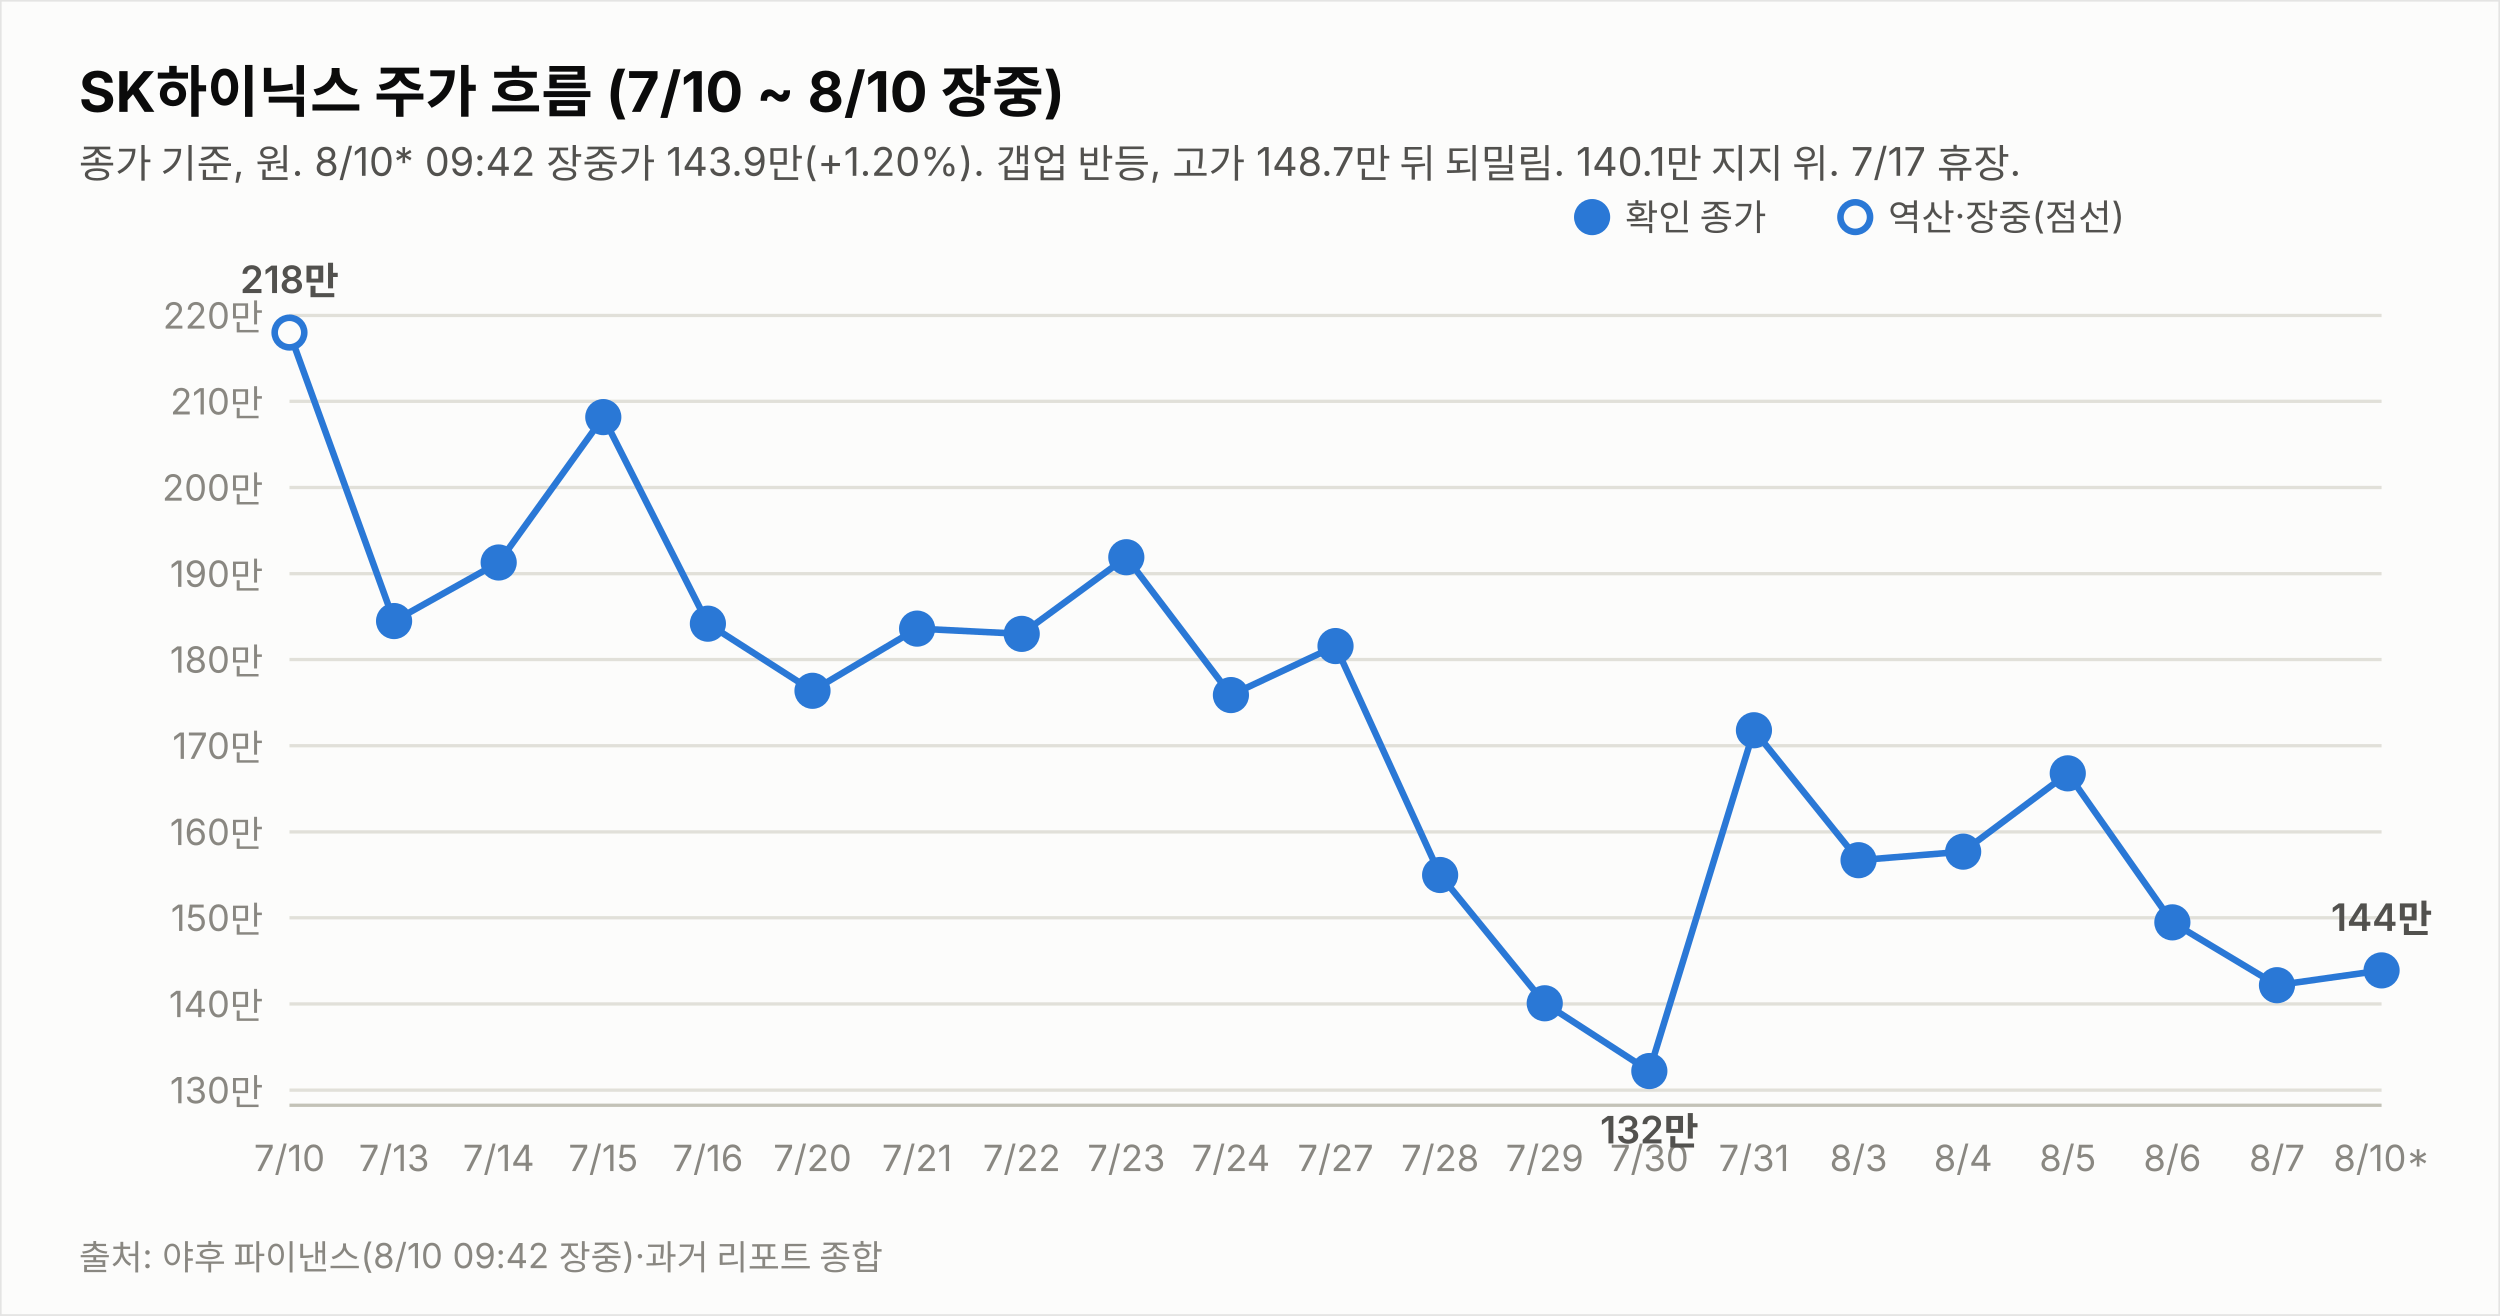
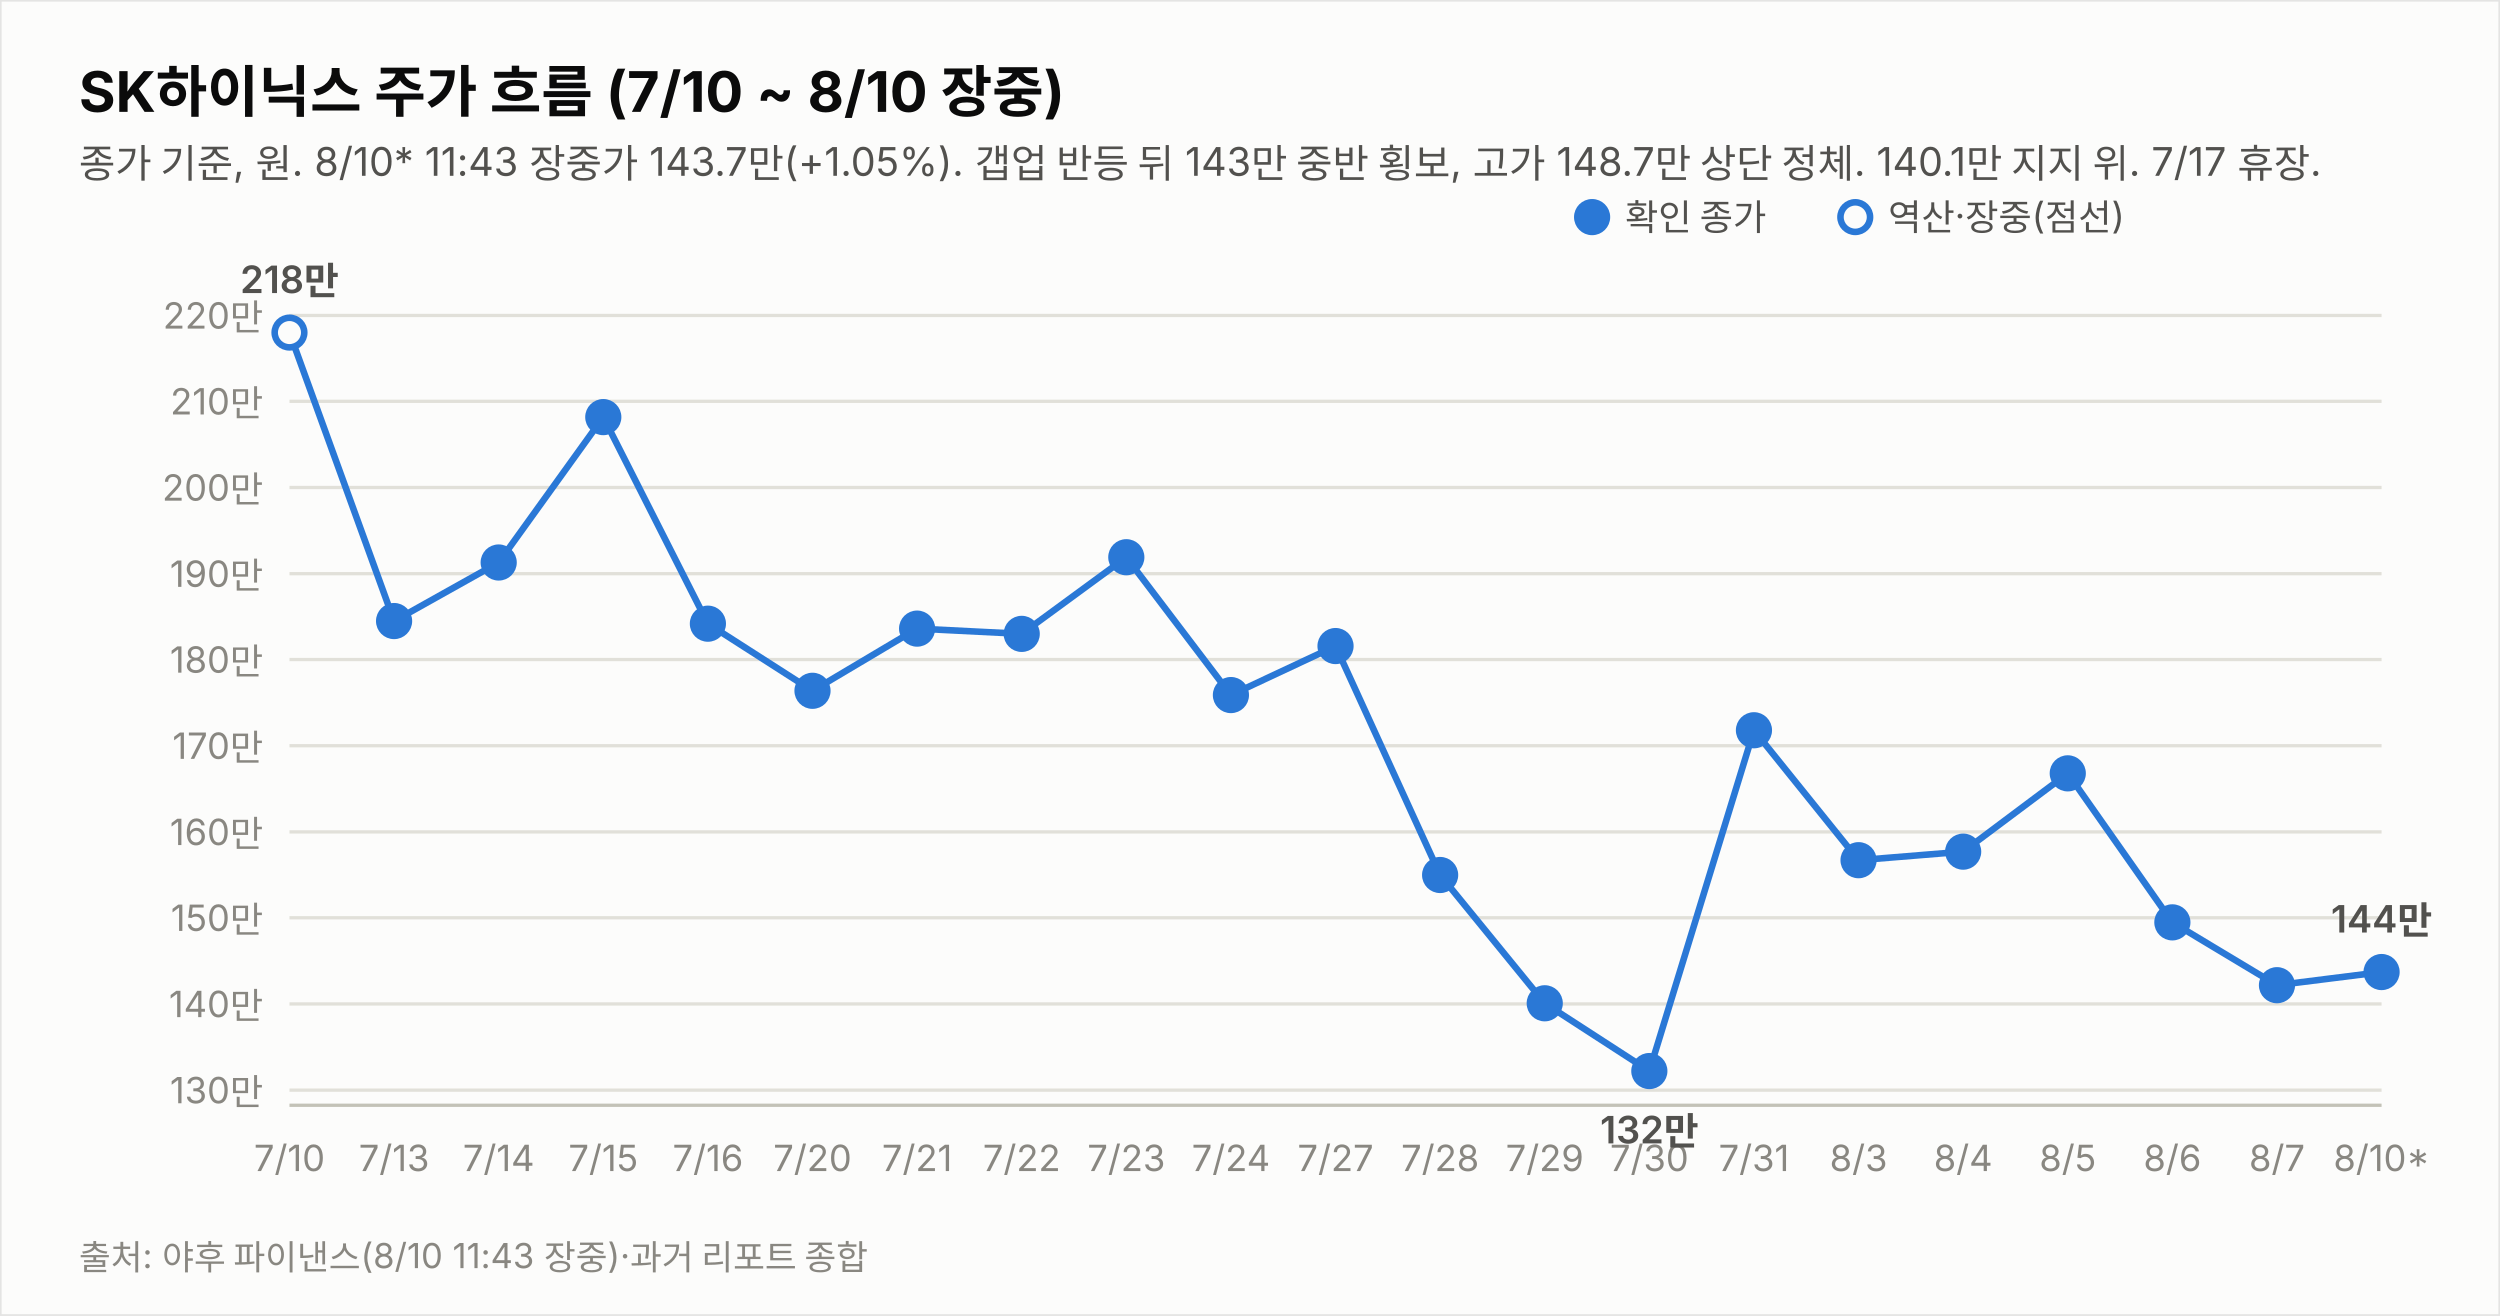
<svg xmlns="http://www.w3.org/2000/svg" width="760" height="400" viewBox="0 0 760 400" font-family="system-ui,-apple-system,&quot;Segoe UI&quot;,&quot;Malgun Gothic&quot;,&quot;Apple SD Gothic Neo&quot;,sans-serif">
  <rect width="760" height="400" fill="#fcfcfb" stroke="rgba(11,11,11,0.10)" />
  <text x="24" y="34" font-size="17" font-weight="700" fill="#0b0b0b">SK하이닉스 주가 흐름 (7/10 ~ 8/10 장중)</text>
-   <text x="24" y="54" font-size="12" fill="#52514e">종가 기준, 원. 8/10* 09:42 장중가 143.9만(+1.20%). 갭업 반등, 고가 148.7만 뒤 되밀림. 140.1만 지지 위. 7/17 휴장.</text>
+   <text x="24" y="54" font-size="12" fill="#52514e">종가 기준, 원. 8/10* 11:43 장중가 143.7만(+1.05%). 갭업 반등 뒤 143만 중반 횡보, 고가 148.7만 상단 정체. 140.1만 지지 위. 7/17 휴장.</text>
  <line x1="88" y1="331.4" x2="724" y2="331.4" stroke="#e1e0d9" stroke-width="1" />
  <text x="80" y="335.4" font-size="11" fill="#898781" text-anchor="end" style="font-variant-numeric:tabular-nums">130만</text>
  <line x1="88" y1="305.2" x2="724" y2="305.2" stroke="#e1e0d9" stroke-width="1" />
  <text x="80" y="309.2" font-size="11" fill="#898781" text-anchor="end" style="font-variant-numeric:tabular-nums">140만</text>
  <line x1="88" y1="279.0" x2="724" y2="279.0" stroke="#e1e0d9" stroke-width="1" />
  <text x="80" y="283.0" font-size="11" fill="#898781" text-anchor="end" style="font-variant-numeric:tabular-nums">150만</text>
  <line x1="88" y1="252.9" x2="724" y2="252.9" stroke="#e1e0d9" stroke-width="1" />
  <text x="80" y="256.9" font-size="11" fill="#898781" text-anchor="end" style="font-variant-numeric:tabular-nums">160만</text>
  <line x1="88" y1="226.7" x2="724" y2="226.7" stroke="#e1e0d9" stroke-width="1" />
  <text x="80" y="230.7" font-size="11" fill="#898781" text-anchor="end" style="font-variant-numeric:tabular-nums">170만</text>
  <line x1="88" y1="200.5" x2="724" y2="200.5" stroke="#e1e0d9" stroke-width="1" />
  <text x="80" y="204.5" font-size="11" fill="#898781" text-anchor="end" style="font-variant-numeric:tabular-nums">180만</text>
  <line x1="88" y1="174.4" x2="724" y2="174.4" stroke="#e1e0d9" stroke-width="1" />
  <text x="80" y="178.4" font-size="11" fill="#898781" text-anchor="end" style="font-variant-numeric:tabular-nums">190만</text>
  <line x1="88" y1="148.2" x2="724" y2="148.2" stroke="#e1e0d9" stroke-width="1" />
  <text x="80" y="152.2" font-size="11" fill="#898781" text-anchor="end" style="font-variant-numeric:tabular-nums">200만</text>
  <line x1="88" y1="122.0" x2="724" y2="122.0" stroke="#e1e0d9" stroke-width="1" />
  <text x="80" y="126.0" font-size="11" fill="#898781" text-anchor="end" style="font-variant-numeric:tabular-nums">210만</text>
  <line x1="88" y1="95.9" x2="724" y2="95.9" stroke="#e1e0d9" stroke-width="1" />
  <text x="80" y="99.9" font-size="11" fill="#898781" text-anchor="end" style="font-variant-numeric:tabular-nums">220만</text>
  <line x1="88" y1="336" x2="724" y2="336" stroke="#c3c2b7" stroke-width="1" />
-   <path d="M88.0,101.1 L119.8,188.8 L151.6,171.0 L183.4,126.8 L215.2,189.6 L247.0,210.0 L278.8,191.1 L310.6,192.7 L342.4,169.4 L374.2,211.3 L406.0,196.4 L437.8,266.0 L469.6,305.0 L501.4,325.6 L533.2,222.0 L565.0,261.5 L596.8,258.9 L628.6,235.1 L660.4,280.4 L692.2,299.5 L724.0,295.0" fill="none" stroke="#2a78d6" stroke-width="2" />
+   <path d="M88.0,101.1 L119.8,188.8 L151.6,171.0 L183.4,126.8 L215.2,189.6 L247.0,210.0 L278.8,191.1 L310.6,192.7 L342.4,169.4 L374.2,211.3 L406.0,196.4 L437.8,266.0 L469.6,305.0 L501.4,325.6 L533.2,222.0 L565.0,261.5 L596.8,258.9 L628.6,235.1 L660.4,280.4 L692.2,299.5 L724.0,295.5" fill="none" stroke="#2a78d6" stroke-width="2" />
  <circle cx="88.0" cy="101.1" r="4.5" fill="#fcfcfb" stroke="#2a78d6" stroke-width="2" />
  <text x="88.0" y="356" font-size="11" fill="#898781" text-anchor="middle">7/10</text>
  <text x="88.0" y="89.1" font-size="11.5" font-weight="600" fill="#52514e" text-anchor="middle" style="font-variant-numeric:tabular-nums">218만</text>
  <circle cx="119.8" cy="188.8" r="4.5" fill="#2a78d6" stroke="#2a78d6" stroke-width="2" />
  <text x="119.8" y="356" font-size="11" fill="#898781" text-anchor="middle">7/13</text>
  <circle cx="151.6" cy="171.0" r="4.5" fill="#2a78d6" stroke="#2a78d6" stroke-width="2" />
  <text x="151.6" y="356" font-size="11" fill="#898781" text-anchor="middle">7/14</text>
  <circle cx="183.4" cy="126.8" r="4.5" fill="#2a78d6" stroke="#2a78d6" stroke-width="2" />
  <text x="183.4" y="356" font-size="11" fill="#898781" text-anchor="middle">7/15</text>
  <circle cx="215.2" cy="189.6" r="4.5" fill="#2a78d6" stroke="#2a78d6" stroke-width="2" />
  <text x="215.2" y="356" font-size="11" fill="#898781" text-anchor="middle">7/16</text>
  <circle cx="247.0" cy="210.0" r="4.5" fill="#2a78d6" stroke="#2a78d6" stroke-width="2" />
  <text x="247.0" y="356" font-size="11" fill="#898781" text-anchor="middle">7/20</text>
  <circle cx="278.8" cy="191.1" r="4.5" fill="#2a78d6" stroke="#2a78d6" stroke-width="2" />
  <text x="278.8" y="356" font-size="11" fill="#898781" text-anchor="middle">7/21</text>
  <circle cx="310.6" cy="192.7" r="4.5" fill="#2a78d6" stroke="#2a78d6" stroke-width="2" />
  <text x="310.6" y="356" font-size="11" fill="#898781" text-anchor="middle">7/22</text>
  <circle cx="342.4" cy="169.4" r="4.5" fill="#2a78d6" stroke="#2a78d6" stroke-width="2" />
  <text x="342.4" y="356" font-size="11" fill="#898781" text-anchor="middle">7/23</text>
  <circle cx="374.2" cy="211.3" r="4.5" fill="#2a78d6" stroke="#2a78d6" stroke-width="2" />
  <text x="374.2" y="356" font-size="11" fill="#898781" text-anchor="middle">7/24</text>
  <circle cx="406.0" cy="196.4" r="4.5" fill="#2a78d6" stroke="#2a78d6" stroke-width="2" />
  <text x="406.0" y="356" font-size="11" fill="#898781" text-anchor="middle">7/27</text>
  <circle cx="437.8" cy="266.0" r="4.5" fill="#2a78d6" stroke="#2a78d6" stroke-width="2" />
  <text x="437.8" y="356" font-size="11" fill="#898781" text-anchor="middle">7/28</text>
  <circle cx="469.6" cy="305.0" r="4.5" fill="#2a78d6" stroke="#2a78d6" stroke-width="2" />
  <text x="469.6" y="356" font-size="11" fill="#898781" text-anchor="middle">7/29</text>
  <circle cx="501.4" cy="325.6" r="4.5" fill="#2a78d6" stroke="#2a78d6" stroke-width="2" />
  <text x="501.4" y="356" font-size="11" fill="#898781" text-anchor="middle">7/30</text>
  <text x="501.4" y="347.6" font-size="11.5" font-weight="600" fill="#52514e" text-anchor="middle" style="font-variant-numeric:tabular-nums">132만</text>
  <circle cx="533.2" cy="222.0" r="4.5" fill="#2a78d6" stroke="#2a78d6" stroke-width="2" />
  <text x="533.2" y="356" font-size="11" fill="#898781" text-anchor="middle">7/31</text>
  <circle cx="565.0" cy="261.5" r="4.5" fill="#2a78d6" stroke="#2a78d6" stroke-width="2" />
  <text x="565.0" y="356" font-size="11" fill="#898781" text-anchor="middle">8/3</text>
  <circle cx="596.8" cy="258.9" r="4.5" fill="#2a78d6" stroke="#2a78d6" stroke-width="2" />
  <text x="596.8" y="356" font-size="11" fill="#898781" text-anchor="middle">8/4</text>
  <circle cx="628.6" cy="235.1" r="4.5" fill="#2a78d6" stroke="#2a78d6" stroke-width="2" />
  <text x="628.6" y="356" font-size="11" fill="#898781" text-anchor="middle">8/5</text>
  <circle cx="660.4" cy="280.4" r="4.5" fill="#2a78d6" stroke="#2a78d6" stroke-width="2" />
  <text x="660.4" y="356" font-size="11" fill="#898781" text-anchor="middle">8/6</text>
  <circle cx="692.2" cy="299.5" r="4.5" fill="#2a78d6" stroke="#2a78d6" stroke-width="2" />
  <text x="692.2" y="356" font-size="11" fill="#898781" text-anchor="middle">8/7</text>
-   <circle cx="724.0" cy="295.0" r="4.5" fill="#2a78d6" stroke="#2a78d6" stroke-width="2" />
+   <circle cx="724.0" cy="295.5" r="4.5" fill="#2a78d6" stroke="#2a78d6" stroke-width="2" />
  <text x="724.0" y="356" font-size="11" fill="#898781" text-anchor="middle">8/10*</text>
-   <text x="724.0" y="283.0" font-size="11.5" font-weight="600" fill="#52514e" text-anchor="middle" style="font-variant-numeric:tabular-nums">144만</text>
+   <text x="724.0" y="283.5" font-size="11.5" font-weight="600" fill="#52514e" text-anchor="middle" style="font-variant-numeric:tabular-nums">144만</text>
  <circle cx="484" cy="66" r="4.5" fill="#2a78d6" stroke="#2a78d6" stroke-width="2" />
  <text x="494" y="70" font-size="11" fill="#52514e">확인 종가</text>
  <circle cx="564" cy="66" r="4.5" fill="#fcfcfb" stroke="#2a78d6" stroke-width="2" />
  <text x="574" y="70" font-size="11" fill="#52514e">역산·장중(점선)</text>
-   <text x="24" y="386" font-size="10.5" fill="#898781">출처: 야후 파이낸스(8/10 09:42 장중)·과거 리포트 종합</text>
+   <text x="24" y="386" font-size="10.5" fill="#898781">출처: 야후 파이낸스(8/10 11:43 장중)·과거 리포트 종합</text>
</svg>
